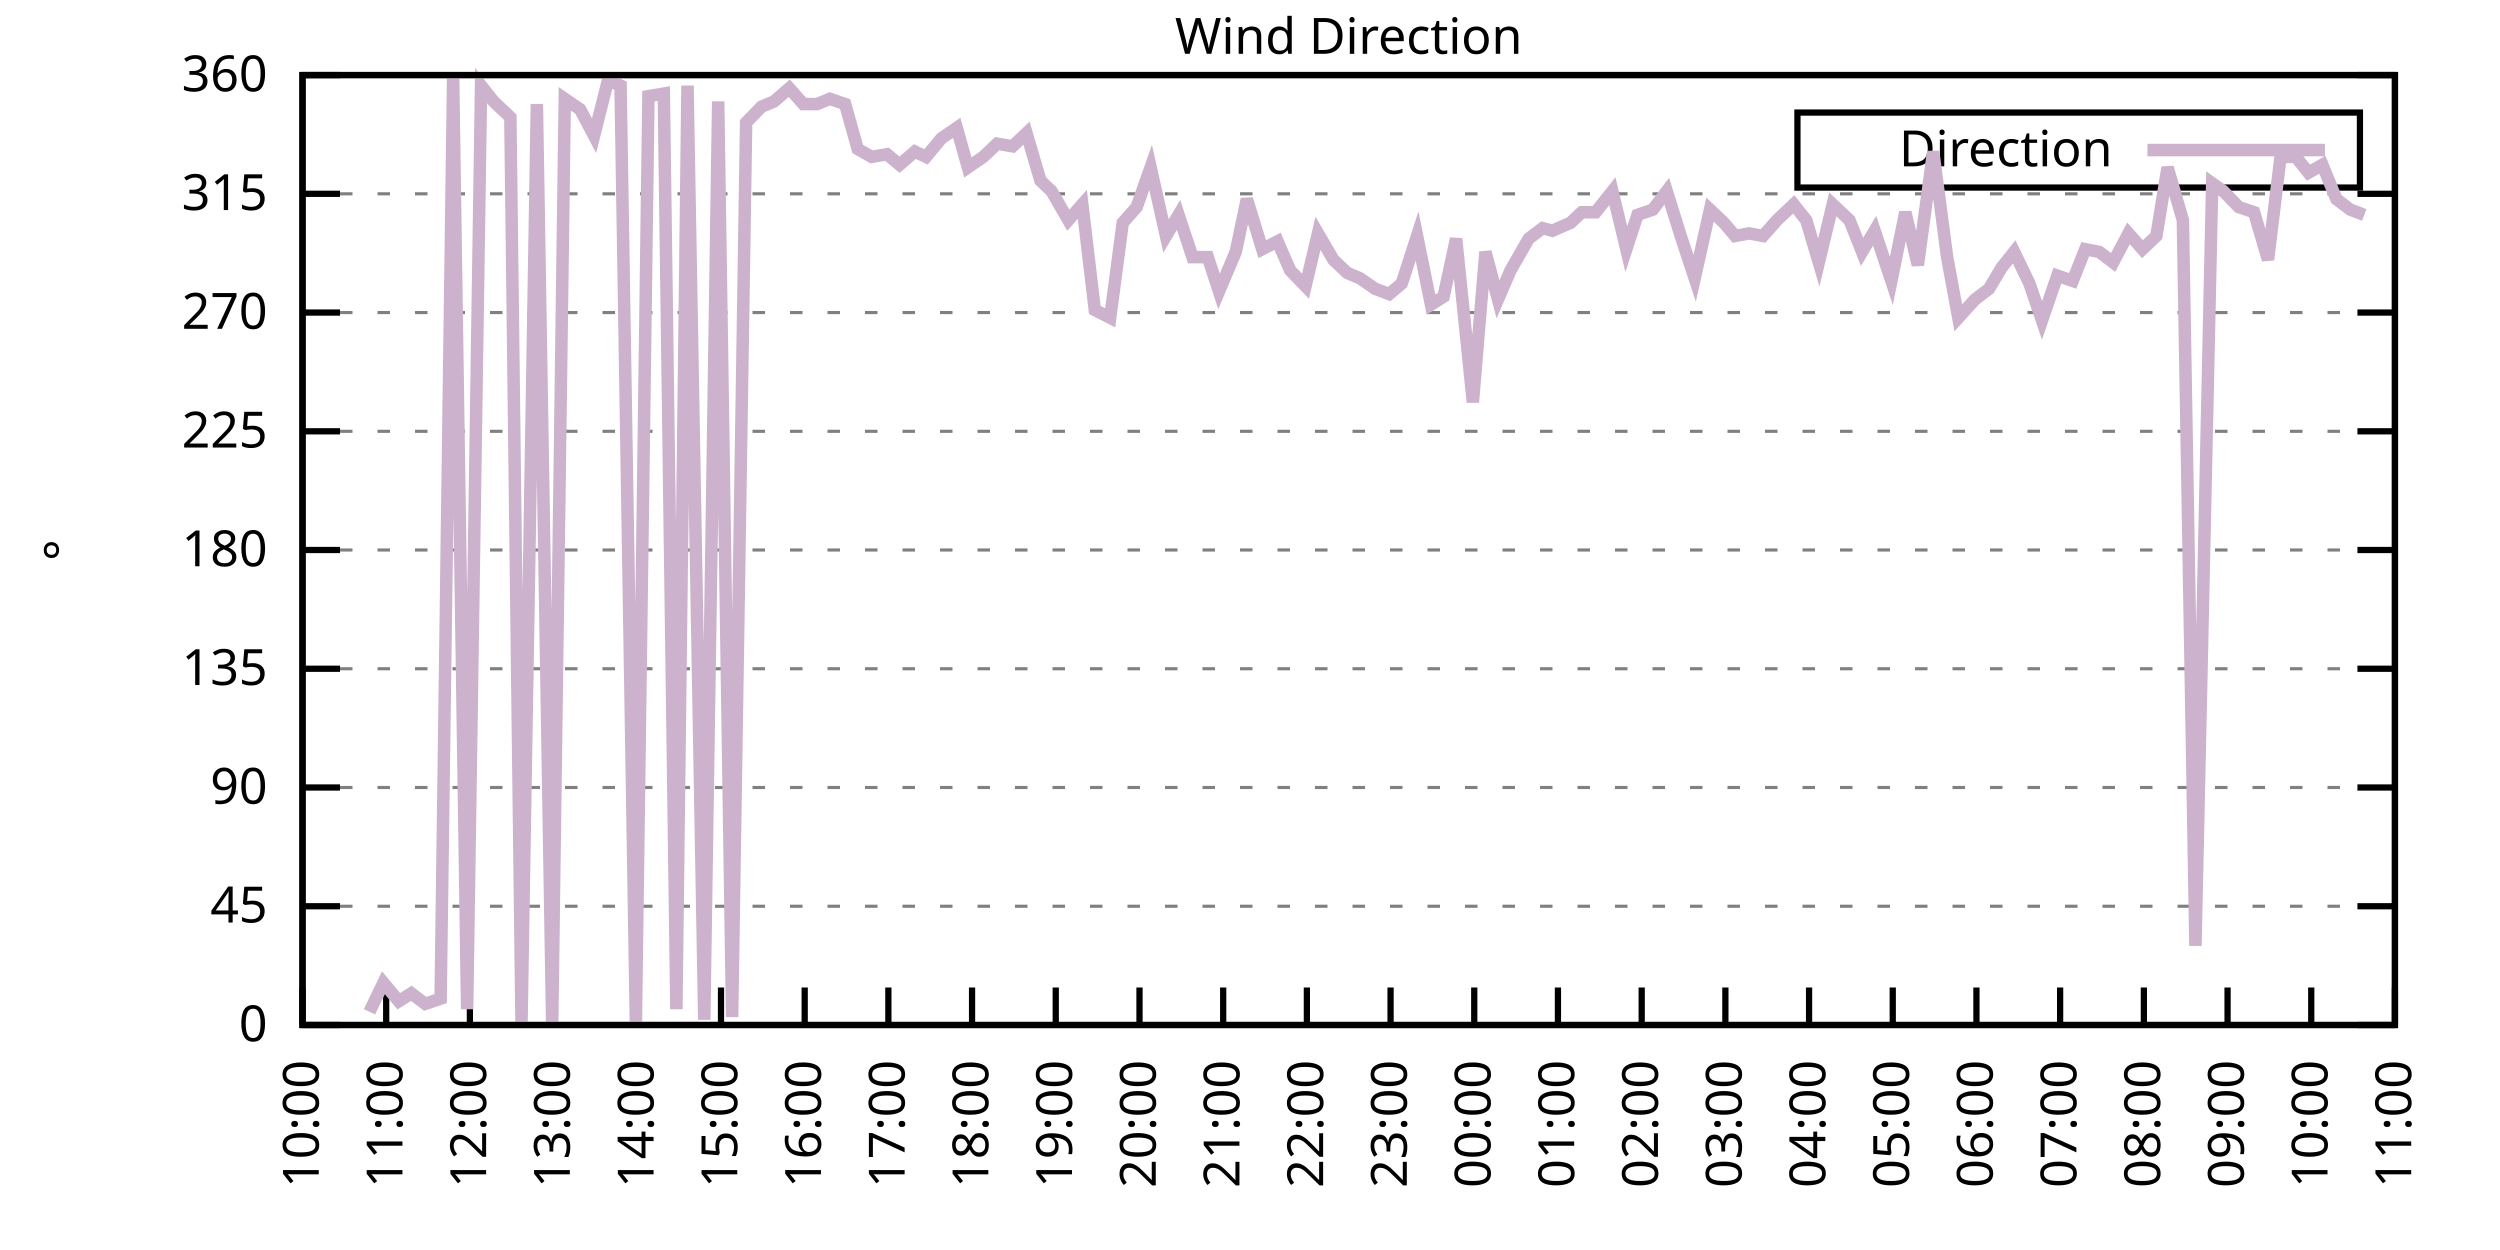
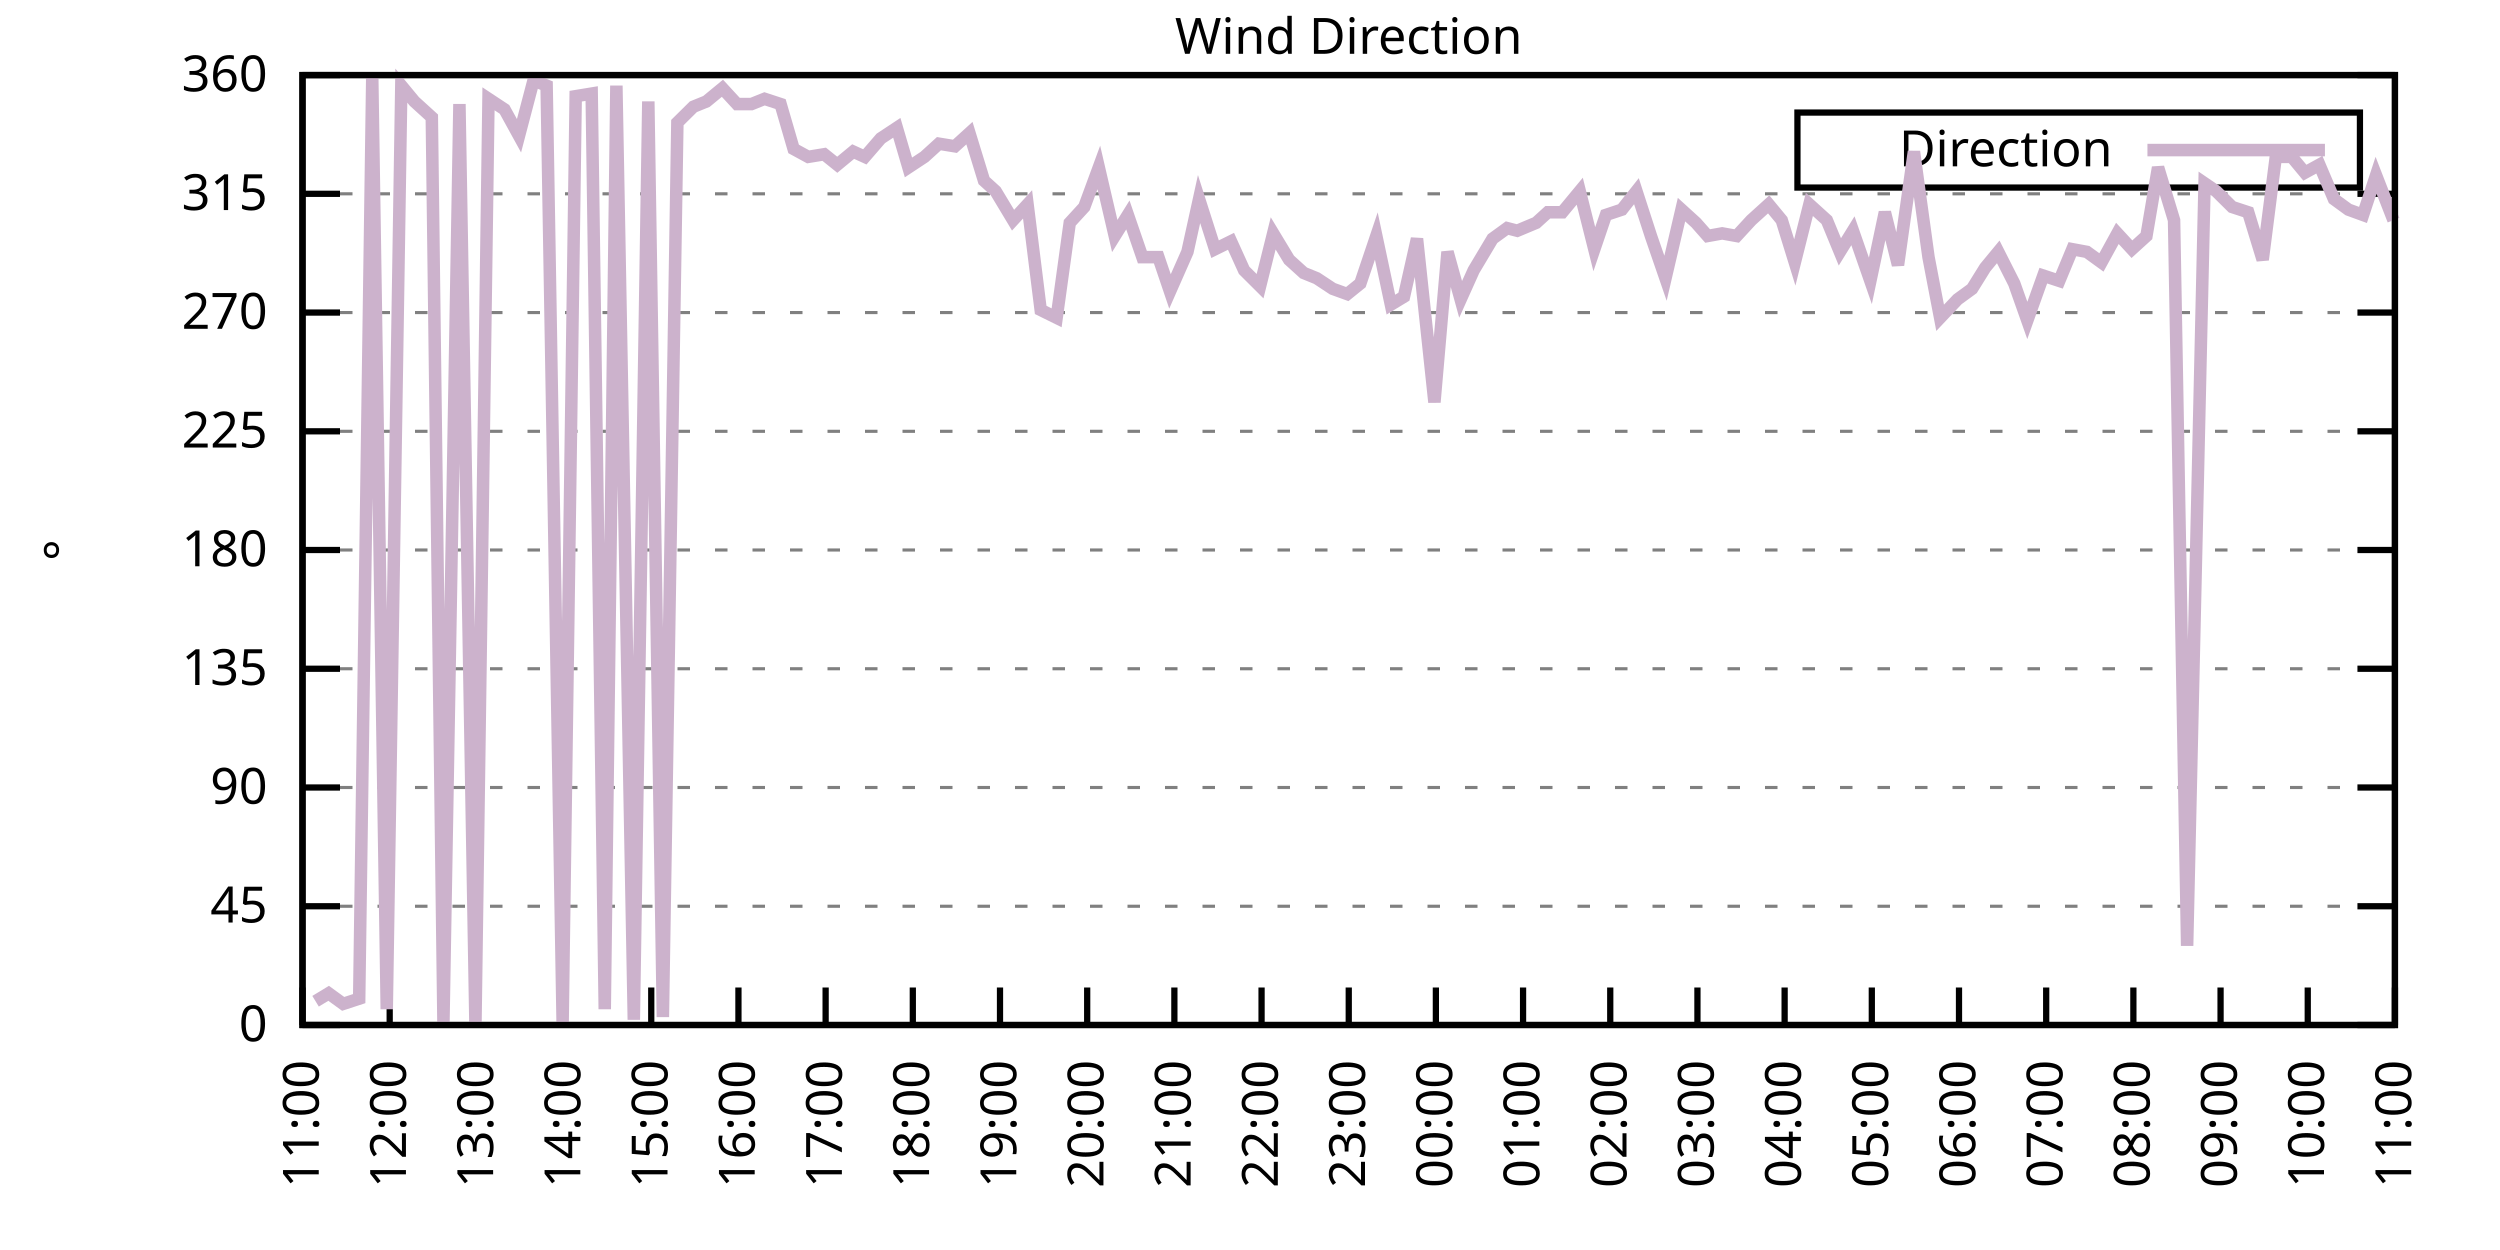
<svg xmlns="http://www.w3.org/2000/svg" xmlns:xlink="http://www.w3.org/1999/xlink" width="400" height="200" viewBox="0 0 400 200">
  <g id="gnuplot_canvas">
    <rect x="0" y="0" width="400" height="200" fill="none" />
    <defs>
      <circle id="gpDot" r="0.5" stroke-width="0.5" stroke="currentColor" />
      <path id="gpPt0" stroke-width="0.333" stroke="currentColor" d="M-1,0 h2 M0,-1 v2" />
      <path id="gpPt1" stroke-width="0.333" stroke="currentColor" d="M-1,-1 L1,1 M1,-1 L-1,1" />
      <path id="gpPt2" stroke-width="0.333" stroke="currentColor" d="M-1,0 L1,0 M0,-1 L0,1 M-1,-1 L1,1 M-1,1 L1,-1" />
      <rect id="gpPt3" stroke-width="0.333" stroke="currentColor" x="-1" y="-1" width="2" height="2" />
      <rect id="gpPt4" stroke-width="0.333" stroke="currentColor" fill="currentColor" x="-1" y="-1" width="2" height="2" />
      <circle id="gpPt5" stroke-width="0.333" stroke="currentColor" cx="0" cy="0" r="1" />
      <use xlink:href="#gpPt5" id="gpPt6" fill="currentColor" stroke="none" />
      <path id="gpPt7" stroke-width="0.333" stroke="currentColor" d="M0,-1.33 L-1.33,0.67 L1.33,0.67 z" />
      <use xlink:href="#gpPt7" id="gpPt8" fill="currentColor" stroke="none" />
      <use xlink:href="#gpPt7" id="gpPt9" stroke="currentColor" transform="rotate(180)" />
      <use xlink:href="#gpPt9" id="gpPt10" fill="currentColor" stroke="none" />
      <use xlink:href="#gpPt3" id="gpPt11" stroke="currentColor" transform="rotate(45)" />
      <use xlink:href="#gpPt11" id="gpPt12" fill="currentColor" stroke="none" />
      <path id="gpPt13" stroke-width="0.333" stroke="currentColor" d="M0,1.330 L1.265,0.411 L0.782,-1.067 L-0.782,-1.076 L-1.265,0.411 z" />
      <use xlink:href="#gpPt13" id="gpPt14" fill="currentColor" stroke="none" />
      <filter id="textbox" filterUnits="objectBoundingBox" x="0" y="0" height="1" width="1">
        <feFlood flood-color="white" flood-opacity="1" result="bgnd" />
        <feComposite in="SourceGraphic" in2="bgnd" operator="atop" />
      </filter>
      <filter id="greybox" filterUnits="objectBoundingBox" x="0" y="0" height="1" width="1">
        <feFlood flood-color="lightgrey" flood-opacity="1" result="grey" />
        <feComposite in="SourceGraphic" in2="grey" operator="atop" />
      </filter>
    </defs>
    <g fill="none" color="white" stroke="currentColor" stroke-width="1.00" stroke-linecap="butt" stroke-linejoin="miter">
</g>
    <g fill="none" color="black" stroke="currentColor" stroke-width="1.00" stroke-linecap="butt" stroke-linejoin="miter">
      <g stroke="none" shape-rendering="crispEdges">
        <polygon fill="rgb(255, 255, 255)" points="48.40,164.00 383.18,164.00 383.18,12.02 48.40,12.02 " />
      </g>
    </g>
    <g fill="none" color="black" stroke="currentColor" stroke-width="1.00" stroke-linecap="butt" stroke-linejoin="miter">
</g>
    <g fill="none" color="black" stroke="black" stroke-width="0.50" stroke-linecap="butt" stroke-linejoin="miter">
</g>
    <g fill="none" color="gray" stroke="currentColor" stroke-width="0.50" stroke-linecap="butt" stroke-linejoin="miter">
      <path stroke="gray" stroke-dasharray="2,4" class="gridline" d="M48.40,164.00 L383.19,164.00  " />
    </g>
    <g fill="none" color="gray" stroke="gray" stroke-width="1.00" stroke-linecap="butt" stroke-linejoin="miter">
</g>
    <g fill="none" color="black" stroke="currentColor" stroke-width="1.00" stroke-linecap="butt" stroke-linejoin="miter">
      <path stroke="black" d="M48.40,164.00 L54.40,164.00 M383.19,164.00 L377.19,164.00  " />
      <g transform="translate(42.80,166.60)" stroke="none" fill="black" font-family="Sans" font-size="8.00" text-anchor="end">
        <text>
          <tspan font-family="Sans"> 0</tspan>
        </text>
      </g>
    </g>
    <g fill="none" color="black" stroke="currentColor" stroke-width="1.00" stroke-linecap="butt" stroke-linejoin="miter">
</g>
    <g fill="none" color="black" stroke="black" stroke-width="0.50" stroke-linecap="butt" stroke-linejoin="miter">
</g>
    <g fill="none" color="gray" stroke="currentColor" stroke-width="0.50" stroke-linecap="butt" stroke-linejoin="miter">
      <path stroke="gray" stroke-dasharray="2,4" class="gridline" d="M48.40,145.00 L383.19,145.00  " />
    </g>
    <g fill="none" color="gray" stroke="gray" stroke-width="1.00" stroke-linecap="butt" stroke-linejoin="miter">
</g>
    <g fill="none" color="black" stroke="currentColor" stroke-width="1.00" stroke-linecap="butt" stroke-linejoin="miter">
      <path stroke="black" d="M48.40,145.00 L54.40,145.00 M383.19,145.00 L377.19,145.00  " />
      <g transform="translate(42.80,147.60)" stroke="none" fill="black" font-family="Sans" font-size="8.00" text-anchor="end">
        <text>
          <tspan font-family="Sans"> 45</tspan>
        </text>
      </g>
    </g>
    <g fill="none" color="black" stroke="currentColor" stroke-width="1.00" stroke-linecap="butt" stroke-linejoin="miter">
</g>
    <g fill="none" color="black" stroke="black" stroke-width="0.50" stroke-linecap="butt" stroke-linejoin="miter">
</g>
    <g fill="none" color="gray" stroke="currentColor" stroke-width="0.50" stroke-linecap="butt" stroke-linejoin="miter">
      <path stroke="gray" stroke-dasharray="2,4" class="gridline" d="M48.40,126.00 L383.19,126.00  " />
    </g>
    <g fill="none" color="gray" stroke="gray" stroke-width="1.00" stroke-linecap="butt" stroke-linejoin="miter">
</g>
    <g fill="none" color="black" stroke="currentColor" stroke-width="1.00" stroke-linecap="butt" stroke-linejoin="miter">
      <path stroke="black" d="M48.40,126.00 L54.40,126.00 M383.19,126.00 L377.19,126.00  " />
      <g transform="translate(42.80,128.60)" stroke="none" fill="black" font-family="Sans" font-size="8.00" text-anchor="end">
        <text>
          <tspan font-family="Sans"> 90</tspan>
        </text>
      </g>
    </g>
    <g fill="none" color="black" stroke="currentColor" stroke-width="1.00" stroke-linecap="butt" stroke-linejoin="miter">
</g>
    <g fill="none" color="black" stroke="black" stroke-width="0.50" stroke-linecap="butt" stroke-linejoin="miter">
</g>
    <g fill="none" color="gray" stroke="currentColor" stroke-width="0.50" stroke-linecap="butt" stroke-linejoin="miter">
      <path stroke="gray" stroke-dasharray="2,4" class="gridline" d="M48.40,107.00 L383.19,107.00  " />
    </g>
    <g fill="none" color="gray" stroke="gray" stroke-width="1.00" stroke-linecap="butt" stroke-linejoin="miter">
</g>
    <g fill="none" color="black" stroke="currentColor" stroke-width="1.00" stroke-linecap="butt" stroke-linejoin="miter">
      <path stroke="black" d="M48.40,107.00 L54.40,107.00 M383.19,107.00 L377.19,107.00  " />
      <g transform="translate(42.80,109.60)" stroke="none" fill="black" font-family="Sans" font-size="8.00" text-anchor="end">
        <text>
          <tspan font-family="Sans"> 135</tspan>
        </text>
      </g>
    </g>
    <g fill="none" color="black" stroke="currentColor" stroke-width="1.00" stroke-linecap="butt" stroke-linejoin="miter">
</g>
    <g fill="none" color="black" stroke="black" stroke-width="0.50" stroke-linecap="butt" stroke-linejoin="miter">
</g>
    <g fill="none" color="gray" stroke="currentColor" stroke-width="0.50" stroke-linecap="butt" stroke-linejoin="miter">
      <path stroke="gray" stroke-dasharray="2,4" class="gridline" d="M48.40,88.00 L383.19,88.00  " />
    </g>
    <g fill="none" color="gray" stroke="gray" stroke-width="1.00" stroke-linecap="butt" stroke-linejoin="miter">
</g>
    <g fill="none" color="black" stroke="currentColor" stroke-width="1.00" stroke-linecap="butt" stroke-linejoin="miter">
      <path stroke="black" d="M48.40,88.00 L54.40,88.00 M383.19,88.00 L377.19,88.00  " />
      <g transform="translate(42.80,90.60)" stroke="none" fill="black" font-family="Sans" font-size="8.00" text-anchor="end">
        <text>
          <tspan font-family="Sans"> 180</tspan>
        </text>
      </g>
    </g>
    <g fill="none" color="black" stroke="currentColor" stroke-width="1.00" stroke-linecap="butt" stroke-linejoin="miter">
</g>
    <g fill="none" color="black" stroke="black" stroke-width="0.50" stroke-linecap="butt" stroke-linejoin="miter">
</g>
    <g fill="none" color="gray" stroke="currentColor" stroke-width="0.50" stroke-linecap="butt" stroke-linejoin="miter">
      <path stroke="gray" stroke-dasharray="2,4" class="gridline" d="M48.40,69.01 L383.19,69.01  " />
    </g>
    <g fill="none" color="gray" stroke="gray" stroke-width="1.00" stroke-linecap="butt" stroke-linejoin="miter">
</g>
    <g fill="none" color="black" stroke="currentColor" stroke-width="1.00" stroke-linecap="butt" stroke-linejoin="miter">
      <path stroke="black" d="M48.40,69.01 L54.40,69.01 M383.19,69.01 L377.19,69.01  " />
      <g transform="translate(42.80,71.61)" stroke="none" fill="black" font-family="Sans" font-size="8.00" text-anchor="end">
        <text>
          <tspan font-family="Sans"> 225</tspan>
        </text>
      </g>
    </g>
    <g fill="none" color="black" stroke="currentColor" stroke-width="1.00" stroke-linecap="butt" stroke-linejoin="miter">
</g>
    <g fill="none" color="black" stroke="black" stroke-width="0.50" stroke-linecap="butt" stroke-linejoin="miter">
</g>
    <g fill="none" color="gray" stroke="currentColor" stroke-width="0.50" stroke-linecap="butt" stroke-linejoin="miter">
      <path stroke="gray" stroke-dasharray="2,4" class="gridline" d="M48.40,50.01 L383.19,50.01  " />
    </g>
    <g fill="none" color="gray" stroke="gray" stroke-width="1.00" stroke-linecap="butt" stroke-linejoin="miter">
</g>
    <g fill="none" color="black" stroke="currentColor" stroke-width="1.00" stroke-linecap="butt" stroke-linejoin="miter">
      <path stroke="black" d="M48.40,50.01 L54.40,50.01 M383.19,50.01 L377.19,50.01  " />
      <g transform="translate(42.80,52.61)" stroke="none" fill="black" font-family="Sans" font-size="8.00" text-anchor="end">
        <text>
          <tspan font-family="Sans"> 270</tspan>
        </text>
      </g>
    </g>
    <g fill="none" color="black" stroke="currentColor" stroke-width="1.00" stroke-linecap="butt" stroke-linejoin="miter">
</g>
    <g fill="none" color="black" stroke="black" stroke-width="0.50" stroke-linecap="butt" stroke-linejoin="miter">
</g>
    <g fill="none" color="gray" stroke="currentColor" stroke-width="0.50" stroke-linecap="butt" stroke-linejoin="miter">
      <path stroke="gray" stroke-dasharray="2,4" class="gridline" d="M48.40,31.01 L383.19,31.01  " />
    </g>
    <g fill="none" color="gray" stroke="gray" stroke-width="1.00" stroke-linecap="butt" stroke-linejoin="miter">
</g>
    <g fill="none" color="black" stroke="currentColor" stroke-width="1.00" stroke-linecap="butt" stroke-linejoin="miter">
      <path stroke="black" d="M48.40,31.01 L54.40,31.01 M383.19,31.01 L377.19,31.01  " />
      <g transform="translate(42.80,33.61)" stroke="none" fill="black" font-family="Sans" font-size="8.00" text-anchor="end">
        <text>
          <tspan font-family="Sans"> 315</tspan>
        </text>
      </g>
    </g>
    <g fill="none" color="black" stroke="currentColor" stroke-width="1.00" stroke-linecap="butt" stroke-linejoin="miter">
</g>
    <g fill="none" color="black" stroke="black" stroke-width="0.50" stroke-linecap="butt" stroke-linejoin="miter">
</g>
    <g fill="none" color="gray" stroke="currentColor" stroke-width="0.50" stroke-linecap="butt" stroke-linejoin="miter">
      <path stroke="gray" stroke-dasharray="2,4" class="gridline" d="M48.40,12.01 L383.19,12.01  " />
    </g>
    <g fill="none" color="gray" stroke="gray" stroke-width="1.00" stroke-linecap="butt" stroke-linejoin="miter">
</g>
    <g fill="none" color="black" stroke="currentColor" stroke-width="1.00" stroke-linecap="butt" stroke-linejoin="miter">
      <path stroke="black" d="M48.40,12.01 L54.40,12.01 M383.19,12.01 L377.19,12.01  " />
      <g transform="translate(42.80,14.61)" stroke="none" fill="black" font-family="Sans" font-size="8.00" text-anchor="end">
        <text>
          <tspan font-family="Sans"> 360</tspan>
        </text>
      </g>
    </g>
    <g fill="none" color="black" stroke="currentColor" stroke-width="1.00" stroke-linecap="butt" stroke-linejoin="miter">
      <path stroke="black" d="M48.40,164.00 L48.40,158.00  " />
      <g transform="translate(51.00,169.60) rotate(270.00)" stroke="none" fill="black" font-family="Sans" font-size="8.00" text-anchor="end">
        <text>
-           <tspan font-family="Sans">10:00</tspan>
-         </text>
-       </g>
-     </g>
-     <g fill="none" color="black" stroke="currentColor" stroke-width="1.00" stroke-linecap="butt" stroke-linejoin="miter">
-       <path stroke="black" d="M61.79,164.00 L61.79,158.00  " />
-       <g transform="translate(64.39,169.60) rotate(270.00)" stroke="none" fill="black" font-family="Sans" font-size="8.00" text-anchor="end">
-         <text>
          <tspan font-family="Sans">11:00</tspan>
        </text>
      </g>
    </g>
    <g fill="none" color="black" stroke="currentColor" stroke-width="1.00" stroke-linecap="butt" stroke-linejoin="miter">
-       <path stroke="black" d="M75.18,164.00 L75.18,158.00  " />
-       <g transform="translate(77.78,169.60) rotate(270.00)" stroke="none" fill="black" font-family="Sans" font-size="8.00" text-anchor="end">
+       <path stroke="black" d="M62.35,164.00 L62.35,158.00  " />
+       <g transform="translate(64.95,169.60) rotate(270.00)" stroke="none" fill="black" font-family="Sans" font-size="8.00" text-anchor="end">
        <text>
          <tspan font-family="Sans">12:00</tspan>
        </text>
      </g>
    </g>
    <g fill="none" color="black" stroke="currentColor" stroke-width="1.00" stroke-linecap="butt" stroke-linejoin="miter">
-       <path stroke="black" d="M88.57,164.00 L88.57,158.00  " />
-       <g transform="translate(91.17,169.60) rotate(270.00)" stroke="none" fill="black" font-family="Sans" font-size="8.00" text-anchor="end">
+       <path stroke="black" d="M76.30,164.00 L76.30,158.00  " />
+       <g transform="translate(78.90,169.60) rotate(270.00)" stroke="none" fill="black" font-family="Sans" font-size="8.00" text-anchor="end">
        <text>
          <tspan font-family="Sans">13:00</tspan>
        </text>
      </g>
    </g>
    <g fill="none" color="black" stroke="currentColor" stroke-width="1.00" stroke-linecap="butt" stroke-linejoin="miter">
-       <path stroke="black" d="M101.97,164.00 L101.97,158.00  " />
-       <g transform="translate(104.57,169.60) rotate(270.00)" stroke="none" fill="black" font-family="Sans" font-size="8.00" text-anchor="end">
+       <path stroke="black" d="M90.25,164.00 L90.25,158.00  " />
+       <g transform="translate(92.85,169.60) rotate(270.00)" stroke="none" fill="black" font-family="Sans" font-size="8.00" text-anchor="end">
        <text>
          <tspan font-family="Sans">14:00</tspan>
        </text>
      </g>
    </g>
    <g fill="none" color="black" stroke="currentColor" stroke-width="1.00" stroke-linecap="butt" stroke-linejoin="miter">
-       <path stroke="black" d="M115.36,164.00 L115.36,158.00  " />
-       <g transform="translate(117.96,169.60) rotate(270.00)" stroke="none" fill="black" font-family="Sans" font-size="8.00" text-anchor="end">
+       <path stroke="black" d="M104.20,164.00 L104.20,158.00  " />
+       <g transform="translate(106.80,169.60) rotate(270.00)" stroke="none" fill="black" font-family="Sans" font-size="8.00" text-anchor="end">
        <text>
          <tspan font-family="Sans">15:00</tspan>
        </text>
      </g>
    </g>
    <g fill="none" color="black" stroke="currentColor" stroke-width="1.00" stroke-linecap="butt" stroke-linejoin="miter">
-       <path stroke="black" d="M128.75,164.00 L128.75,158.00  " />
-       <g transform="translate(131.35,169.60) rotate(270.00)" stroke="none" fill="black" font-family="Sans" font-size="8.00" text-anchor="end">
+       <path stroke="black" d="M118.15,164.00 L118.15,158.00  " />
+       <g transform="translate(120.75,169.60) rotate(270.00)" stroke="none" fill="black" font-family="Sans" font-size="8.00" text-anchor="end">
        <text>
          <tspan font-family="Sans">16:00</tspan>
        </text>
      </g>
    </g>
    <g fill="none" color="black" stroke="currentColor" stroke-width="1.00" stroke-linecap="butt" stroke-linejoin="miter">
-       <path stroke="black" d="M142.14,164.00 L142.14,158.00  " />
-       <g transform="translate(144.74,169.60) rotate(270.00)" stroke="none" fill="black" font-family="Sans" font-size="8.00" text-anchor="end">
+       <path stroke="black" d="M132.10,164.00 L132.10,158.00  " />
+       <g transform="translate(134.70,169.60) rotate(270.00)" stroke="none" fill="black" font-family="Sans" font-size="8.00" text-anchor="end">
        <text>
          <tspan font-family="Sans">17:00</tspan>
        </text>
      </g>
    </g>
    <g fill="none" color="black" stroke="currentColor" stroke-width="1.00" stroke-linecap="butt" stroke-linejoin="miter">
-       <path stroke="black" d="M155.53,164.00 L155.53,158.00  " />
-       <g transform="translate(158.13,169.60) rotate(270.00)" stroke="none" fill="black" font-family="Sans" font-size="8.00" text-anchor="end">
+       <path stroke="black" d="M146.05,164.00 L146.05,158.00  " />
+       <g transform="translate(148.65,169.60) rotate(270.00)" stroke="none" fill="black" font-family="Sans" font-size="8.00" text-anchor="end">
        <text>
          <tspan font-family="Sans">18:00</tspan>
        </text>
      </g>
    </g>
    <g fill="none" color="black" stroke="currentColor" stroke-width="1.00" stroke-linecap="butt" stroke-linejoin="miter">
-       <path stroke="black" d="M168.92,164.00 L168.92,158.00  " />
-       <g transform="translate(171.52,169.60) rotate(270.00)" stroke="none" fill="black" font-family="Sans" font-size="8.00" text-anchor="end">
+       <path stroke="black" d="M160.00,164.00 L160.00,158.00  " />
+       <g transform="translate(162.60,169.60) rotate(270.00)" stroke="none" fill="black" font-family="Sans" font-size="8.00" text-anchor="end">
        <text>
          <tspan font-family="Sans">19:00</tspan>
        </text>
      </g>
    </g>
    <g fill="none" color="black" stroke="currentColor" stroke-width="1.00" stroke-linecap="butt" stroke-linejoin="miter">
-       <path stroke="black" d="M182.32,164.00 L182.32,158.00  " />
-       <g transform="translate(184.92,169.60) rotate(270.00)" stroke="none" fill="black" font-family="Sans" font-size="8.00" text-anchor="end">
+       <path stroke="black" d="M173.95,164.00 L173.95,158.00  " />
+       <g transform="translate(176.55,169.60) rotate(270.00)" stroke="none" fill="black" font-family="Sans" font-size="8.00" text-anchor="end">
        <text>
          <tspan font-family="Sans">20:00</tspan>
        </text>
      </g>
    </g>
    <g fill="none" color="black" stroke="currentColor" stroke-width="1.00" stroke-linecap="butt" stroke-linejoin="miter">
-       <path stroke="black" d="M195.71,164.00 L195.71,158.00  " />
-       <g transform="translate(198.31,169.60) rotate(270.00)" stroke="none" fill="black" font-family="Sans" font-size="8.00" text-anchor="end">
+       <path stroke="black" d="M187.90,164.00 L187.90,158.00  " />
+       <g transform="translate(190.50,169.60) rotate(270.00)" stroke="none" fill="black" font-family="Sans" font-size="8.00" text-anchor="end">
        <text>
          <tspan font-family="Sans">21:00</tspan>
        </text>
      </g>
    </g>
    <g fill="none" color="black" stroke="currentColor" stroke-width="1.00" stroke-linecap="butt" stroke-linejoin="miter">
-       <path stroke="black" d="M209.10,164.00 L209.10,158.00  " />
-       <g transform="translate(211.70,169.60) rotate(270.00)" stroke="none" fill="black" font-family="Sans" font-size="8.00" text-anchor="end">
+       <path stroke="black" d="M201.85,164.00 L201.85,158.00  " />
+       <g transform="translate(204.45,169.60) rotate(270.00)" stroke="none" fill="black" font-family="Sans" font-size="8.00" text-anchor="end">
        <text>
          <tspan font-family="Sans">22:00</tspan>
        </text>
      </g>
    </g>
    <g fill="none" color="black" stroke="currentColor" stroke-width="1.00" stroke-linecap="butt" stroke-linejoin="miter">
-       <path stroke="black" d="M222.49,164.00 L222.49,158.00  " />
-       <g transform="translate(225.09,169.60) rotate(270.00)" stroke="none" fill="black" font-family="Sans" font-size="8.00" text-anchor="end">
+       <path stroke="black" d="M215.80,164.00 L215.80,158.00  " />
+       <g transform="translate(218.40,169.60) rotate(270.00)" stroke="none" fill="black" font-family="Sans" font-size="8.00" text-anchor="end">
        <text>
          <tspan font-family="Sans">23:00</tspan>
        </text>
      </g>
    </g>
    <g fill="none" color="black" stroke="currentColor" stroke-width="1.00" stroke-linecap="butt" stroke-linejoin="miter">
-       <path stroke="black" d="M235.88,164.00 L235.88,158.00  " />
-       <g transform="translate(238.48,169.60) rotate(270.00)" stroke="none" fill="black" font-family="Sans" font-size="8.00" text-anchor="end">
+       <path stroke="black" d="M229.74,164.00 L229.74,158.00  " />
+       <g transform="translate(232.34,169.60) rotate(270.00)" stroke="none" fill="black" font-family="Sans" font-size="8.00" text-anchor="end">
        <text>
          <tspan font-family="Sans">00:00</tspan>
        </text>
      </g>
    </g>
    <g fill="none" color="black" stroke="currentColor" stroke-width="1.00" stroke-linecap="butt" stroke-linejoin="miter">
-       <path stroke="black" d="M249.27,164.00 L249.27,158.00  " />
-       <g transform="translate(251.87,169.60) rotate(270.00)" stroke="none" fill="black" font-family="Sans" font-size="8.00" text-anchor="end">
+       <path stroke="black" d="M243.69,164.00 L243.69,158.00  " />
+       <g transform="translate(246.29,169.60) rotate(270.00)" stroke="none" fill="black" font-family="Sans" font-size="8.00" text-anchor="end">
        <text>
          <tspan font-family="Sans">01:00</tspan>
        </text>
      </g>
    </g>
    <g fill="none" color="black" stroke="currentColor" stroke-width="1.00" stroke-linecap="butt" stroke-linejoin="miter">
-       <path stroke="black" d="M262.67,164.00 L262.67,158.00  " />
-       <g transform="translate(265.27,169.60) rotate(270.00)" stroke="none" fill="black" font-family="Sans" font-size="8.00" text-anchor="end">
+       <path stroke="black" d="M257.64,164.00 L257.64,158.00  " />
+       <g transform="translate(260.24,169.60) rotate(270.00)" stroke="none" fill="black" font-family="Sans" font-size="8.00" text-anchor="end">
        <text>
          <tspan font-family="Sans">02:00</tspan>
        </text>
      </g>
    </g>
    <g fill="none" color="black" stroke="currentColor" stroke-width="1.00" stroke-linecap="butt" stroke-linejoin="miter">
-       <path stroke="black" d="M276.06,164.00 L276.06,158.00  " />
-       <g transform="translate(278.66,169.60) rotate(270.00)" stroke="none" fill="black" font-family="Sans" font-size="8.00" text-anchor="end">
+       <path stroke="black" d="M271.59,164.00 L271.59,158.00  " />
+       <g transform="translate(274.19,169.60) rotate(270.00)" stroke="none" fill="black" font-family="Sans" font-size="8.00" text-anchor="end">
        <text>
          <tspan font-family="Sans">03:00</tspan>
        </text>
      </g>
    </g>
    <g fill="none" color="black" stroke="currentColor" stroke-width="1.00" stroke-linecap="butt" stroke-linejoin="miter">
-       <path stroke="black" d="M289.45,164.00 L289.45,158.00  " />
-       <g transform="translate(292.05,169.60) rotate(270.00)" stroke="none" fill="black" font-family="Sans" font-size="8.00" text-anchor="end">
+       <path stroke="black" d="M285.54,164.00 L285.54,158.00  " />
+       <g transform="translate(288.14,169.60) rotate(270.00)" stroke="none" fill="black" font-family="Sans" font-size="8.00" text-anchor="end">
        <text>
          <tspan font-family="Sans">04:00</tspan>
        </text>
      </g>
    </g>
    <g fill="none" color="black" stroke="currentColor" stroke-width="1.00" stroke-linecap="butt" stroke-linejoin="miter">
-       <path stroke="black" d="M302.84,164.00 L302.84,158.00  " />
-       <g transform="translate(305.44,169.60) rotate(270.00)" stroke="none" fill="black" font-family="Sans" font-size="8.00" text-anchor="end">
+       <path stroke="black" d="M299.49,164.00 L299.49,158.00  " />
+       <g transform="translate(302.09,169.60) rotate(270.00)" stroke="none" fill="black" font-family="Sans" font-size="8.00" text-anchor="end">
        <text>
          <tspan font-family="Sans">05:00</tspan>
        </text>
      </g>
    </g>
    <g fill="none" color="black" stroke="currentColor" stroke-width="1.00" stroke-linecap="butt" stroke-linejoin="miter">
-       <path stroke="black" d="M316.23,164.00 L316.23,158.00  " />
-       <g transform="translate(318.83,169.60) rotate(270.00)" stroke="none" fill="black" font-family="Sans" font-size="8.00" text-anchor="end">
+       <path stroke="black" d="M313.44,164.00 L313.44,158.00  " />
+       <g transform="translate(316.04,169.60) rotate(270.00)" stroke="none" fill="black" font-family="Sans" font-size="8.00" text-anchor="end">
        <text>
          <tspan font-family="Sans">06:00</tspan>
        </text>
      </g>
    </g>
    <g fill="none" color="black" stroke="currentColor" stroke-width="1.00" stroke-linecap="butt" stroke-linejoin="miter">
-       <path stroke="black" d="M329.62,164.00 L329.62,158.00  " />
-       <g transform="translate(332.22,169.60) rotate(270.00)" stroke="none" fill="black" font-family="Sans" font-size="8.00" text-anchor="end">
+       <path stroke="black" d="M327.39,164.00 L327.39,158.00  " />
+       <g transform="translate(329.99,169.60) rotate(270.00)" stroke="none" fill="black" font-family="Sans" font-size="8.00" text-anchor="end">
        <text>
          <tspan font-family="Sans">07:00</tspan>
        </text>
      </g>
    </g>
    <g fill="none" color="black" stroke="currentColor" stroke-width="1.00" stroke-linecap="butt" stroke-linejoin="miter">
-       <path stroke="black" d="M343.02,164.00 L343.02,158.00  " />
-       <g transform="translate(345.62,169.60) rotate(270.00)" stroke="none" fill="black" font-family="Sans" font-size="8.00" text-anchor="end">
+       <path stroke="black" d="M341.34,164.00 L341.34,158.00  " />
+       <g transform="translate(343.94,169.60) rotate(270.00)" stroke="none" fill="black" font-family="Sans" font-size="8.00" text-anchor="end">
        <text>
          <tspan font-family="Sans">08:00</tspan>
        </text>
      </g>
    </g>
    <g fill="none" color="black" stroke="currentColor" stroke-width="1.00" stroke-linecap="butt" stroke-linejoin="miter">
-       <path stroke="black" d="M356.41,164.00 L356.41,158.00  " />
-       <g transform="translate(359.01,169.60) rotate(270.00)" stroke="none" fill="black" font-family="Sans" font-size="8.00" text-anchor="end">
+       <path stroke="black" d="M355.29,164.00 L355.29,158.00  " />
+       <g transform="translate(357.89,169.60) rotate(270.00)" stroke="none" fill="black" font-family="Sans" font-size="8.00" text-anchor="end">
        <text>
          <tspan font-family="Sans">09:00</tspan>
        </text>
      </g>
    </g>
    <g fill="none" color="black" stroke="currentColor" stroke-width="1.00" stroke-linecap="butt" stroke-linejoin="miter">
-       <path stroke="black" d="M369.80,164.00 L369.80,158.00  " />
-       <g transform="translate(372.40,169.60) rotate(270.00)" stroke="none" fill="black" font-family="Sans" font-size="8.00" text-anchor="end">
+       <path stroke="black" d="M369.24,164.00 L369.24,158.00  " />
+       <g transform="translate(371.84,169.60) rotate(270.00)" stroke="none" fill="black" font-family="Sans" font-size="8.00" text-anchor="end">
        <text>
          <tspan font-family="Sans">10:00</tspan>
        </text>
      </g>
    </g>
    <g fill="none" color="black" stroke="currentColor" stroke-width="1.00" stroke-linecap="butt" stroke-linejoin="miter">
      <path stroke="black" d="M383.19,164.00 L383.19,158.00  " />
      <g transform="translate(385.79,169.60) rotate(270.00)" stroke="none" fill="black" font-family="Sans" font-size="8.00" text-anchor="end">
        <text>
          <tspan font-family="Sans">11:00</tspan>
        </text>
      </g>
    </g>
    <g fill="none" color="black" stroke="currentColor" stroke-width="1.00" stroke-linecap="butt" stroke-linejoin="miter">
</g>
    <g fill="none" color="black" stroke="currentColor" stroke-width="1.00" stroke-linecap="butt" stroke-linejoin="miter">
      <path stroke="black" d="M48.40,12.01 L48.40,164.00 L383.19,164.00 L383.19,12.01 L48.40,12.01 Z  " />
    </g>
    <g fill="none" color="black" stroke="currentColor" stroke-width="1.00" stroke-linecap="butt" stroke-linejoin="miter">
</g>
    <g fill="none" color="black" stroke="currentColor" stroke-width="1.00" stroke-linecap="butt" stroke-linejoin="miter">
      <path stroke="black" d="M287.59,30.01 L287.59,18.01 L377.59,18.01 L377.59,30.01 L287.59,30.01 Z  " />
    </g>
    <g id="Wind_direction_plot_1">
      <g fill="none" color="white" stroke="black" stroke-width="2.00" stroke-linecap="butt" stroke-linejoin="miter">
</g>
      <g fill="none" color="black" stroke="currentColor" stroke-width="2.00" stroke-linecap="butt" stroke-linejoin="miter">
        <g transform="translate(337.99,26.61)" stroke="none" fill="black" font-family="Sans" font-size="8.00" text-anchor="end">
          <text>
            <tspan font-family="Sans">Direction</tspan>
          </text>
        </g>
      </g>
      <g fill="none" color="black" stroke="currentColor" stroke-width="2.00" stroke-linecap="butt" stroke-linejoin="miter">
-         <path stroke="rgb(204, 178, 204)" d="M343.59,24.01 L371.99,24.01 M59.11,161.89 L61.35,157.24 L63.80,160.20 L65.81,158.93 L68.04,160.62 L70.50,159.78   L72.50,12.43 L74.74,161.47 L76.97,13.70 L78.98,16.23 L81.66,18.77 L83.44,163.58 L85.90,16.65 L88.35,164.00   L90.36,15.81 L92.82,17.50 L95.05,21.72 L97.28,12.85 L99.29,13.70 L101.74,163.58 L103.75,15.39 L106.21,14.97   L108.22,161.47 L110.00,13.70 L112.68,163.16 L114.91,16.23 L117.14,162.73 L119.38,19.61 L121.83,17.08 L123.84,16.23   L126.29,14.12 L128.53,16.65 L130.76,16.65 L132.77,15.81 L135.22,16.65 L137.23,23.83 L139.46,25.10 L141.92,24.68   L143.93,26.36 L146.38,24.25 L148.17,25.10 L150.62,22.14 L153.08,20.45 L154.86,26.79 L157.32,25.10 L159.55,22.99   L162.01,23.41 L164.24,21.30 L166.47,28.90 L168.25,30.59 L170.93,35.23 L173.17,32.70 L175.17,49.59 L177.63,50.85   L179.64,35.65 L181.87,33.12 L184.10,26.79 L186.56,37.76 L188.57,34.39 L190.80,41.14 L193.25,41.14 L195.04,46.63   L197.72,40.30 L199.50,31.85 L201.96,39.87 L204.41,38.61 L206.42,43.25 L208.88,45.79 L210.88,37.34 L213.34,41.56   L215.57,43.67 L217.58,44.52 L220.04,46.21 L222.27,47.05 L224.28,45.36 L226.73,37.76 L228.96,48.74 L230.97,47.47   L232.98,38.19 L235.66,64.36 L237.67,40.30 L239.68,47.90 L241.69,43.25 L244.59,38.19 L246.82,36.50 L248.38,36.92   L251.28,35.65 L253.07,33.96 L255.30,33.96 L257.98,30.59 L260.21,39.87 L262.00,34.39 L264.45,33.54 L266.68,30.59   L268.92,37.76 L271.15,44.52 L273.60,33.54 L275.83,35.65 L277.62,37.76 L279.85,37.34 L282.08,37.76 L284.32,35.23   L286.99,32.70 L289.00,35.23 L291.01,41.99 L293.24,32.70 L295.92,35.23 L297.93,40.30 L299.94,36.92 L302.62,44.94   L304.85,33.96 L306.86,42.41 L309.31,24.25 L311.54,41.14 L313.33,50.85 L316.01,47.90 L318.24,46.21 L320.25,42.83   L322.26,40.30 L324.71,45.36 L326.72,51.27 L329.18,44.10 L331.63,44.94 L333.64,39.87 L335.87,40.30 L338.10,41.99   L340.56,37.34 L342.79,39.87 L345.02,37.76 L346.81,26.79 L349.26,35.23 L351.27,151.33 L353.95,29.32 L355.74,30.59   L358.19,33.12 L360.65,33.96 L362.88,41.56 L364.89,25.10 L367.34,25.10 L369.35,27.63 L371.58,26.36 L373.82,31.85   L376.05,33.54 L378.28,34.39  " />
+         <path stroke="rgb(204, 178, 204)" d="M343.59,24.01 L371.99,24.01 M50.49,160.20 L52.58,158.93 L54.91,160.62 L57.47,159.78 L59.56,12.43 L61.88,161.47   L64.21,13.70 L66.30,16.23 L69.09,18.77 L70.95,163.58 L73.51,16.65 L76.07,164.00 L78.16,15.81 L80.72,17.50   L83.04,21.72 L85.37,12.85 L87.46,13.70 L90.02,163.58 L92.11,15.39 L94.67,14.97 L96.76,161.47 L98.62,13.70   L101.41,163.16 L103.73,16.23 L106.06,162.73 L108.38,19.61 L110.94,17.08 L113.03,16.23 L115.59,14.12 L117.92,16.65   L120.24,16.65 L122.33,15.81 L124.89,16.65 L126.98,23.83 L129.31,25.10 L131.87,24.68 L133.96,26.36 L136.51,24.25   L138.37,25.10 L140.93,22.14 L143.49,20.45 L145.35,26.79 L147.91,25.10 L150.23,22.99 L152.79,23.41 L155.11,21.30   L157.44,28.90 L159.30,30.59 L162.09,35.23 L164.41,32.70 L166.51,49.59 L169.06,50.85 L171.16,35.65 L173.48,33.12   L175.81,26.79 L178.36,37.76 L180.46,34.39 L182.78,41.14 L185.34,41.14 L187.20,46.63 L189.99,40.30 L191.85,31.85   L194.41,39.87 L196.96,38.61 L199.06,43.25 L201.61,45.79 L203.71,37.34 L206.26,41.56 L208.59,43.67 L210.68,44.52   L213.24,46.21 L215.56,47.05 L217.65,45.36 L220.21,37.76 L222.54,48.74 L224.63,47.47 L226.72,38.19 L229.51,64.36   L231.60,40.30 L233.70,47.90 L235.79,43.25 L238.81,38.19 L241.14,36.50 L242.76,36.92 L245.79,35.65 L247.65,33.96   L249.97,33.96 L252.76,30.59 L255.09,39.87 L256.95,34.39 L259.50,33.54 L261.83,30.59 L264.15,37.76 L266.48,44.52   L269.04,33.54 L271.36,35.65 L273.22,37.76 L275.55,37.34 L277.87,37.76 L280.20,35.23 L282.99,32.70 L285.08,35.23   L287.17,41.99 L289.50,32.70 L292.29,35.23 L294.38,40.30 L296.47,36.92 L299.26,44.94 L301.58,33.96 L303.68,42.41   L306.23,24.25 L308.56,41.14 L310.42,50.85 L313.21,47.90 L315.53,46.21 L317.63,42.83 L319.72,40.30 L322.28,45.36   L324.37,51.27 L326.93,44.10 L329.48,44.94 L331.58,39.87 L333.90,40.30 L336.23,41.99 L338.78,37.34 L341.11,39.87   L343.43,37.76 L345.29,26.79 L347.85,35.23 L349.94,151.33 L352.73,29.32 L354.59,30.59 L357.15,33.12 L359.71,33.96   L362.03,41.56 L364.13,25.10 L366.68,25.10 L368.78,27.63 L371.10,26.36 L373.43,31.85 L375.75,33.54 L378.08,34.39   L380.17,28.05 L382.96,35.23  " />
      </g>
    </g>
    <g fill="none" color="black" stroke="currentColor" stroke-width="2.00" stroke-linecap="butt" stroke-linejoin="miter">
</g>
    <g fill="none" color="black" stroke="black" stroke-width="1.00" stroke-linecap="butt" stroke-linejoin="miter">
</g>
    <g fill="none" color="black" stroke="currentColor" stroke-width="1.00" stroke-linecap="butt" stroke-linejoin="miter">
      <path stroke="black" d="M48.40,12.01 L48.40,164.00 L383.19,164.00 L383.19,12.01 L48.40,12.01 Z  " />
      <g transform="translate(12.80,88.01) rotate(270.00)" stroke="none" fill="black" font-family="Sans" font-size="8.00" text-anchor="middle">
        <text>
          <tspan font-family="Sans">°</tspan>
        </text>
      </g>
    </g>
    <g fill="none" color="black" stroke="currentColor" stroke-width="1.00" stroke-linecap="butt" stroke-linejoin="miter">
</g>
    <g fill="none" color="black" stroke="currentColor" stroke-width="1.00" stroke-linecap="butt" stroke-linejoin="miter">
      <g transform="translate(215.79,8.61)" stroke="none" fill="black" font-family="Sans" font-size="8.00" text-anchor="middle">
        <text>
          <tspan font-family="Sans">Wind Direction</tspan>
        </text>
      </g>
    </g>
    <g fill="none" color="black" stroke="currentColor" stroke-width="1.00" stroke-linecap="butt" stroke-linejoin="miter">
</g>
  </g>
</svg>
